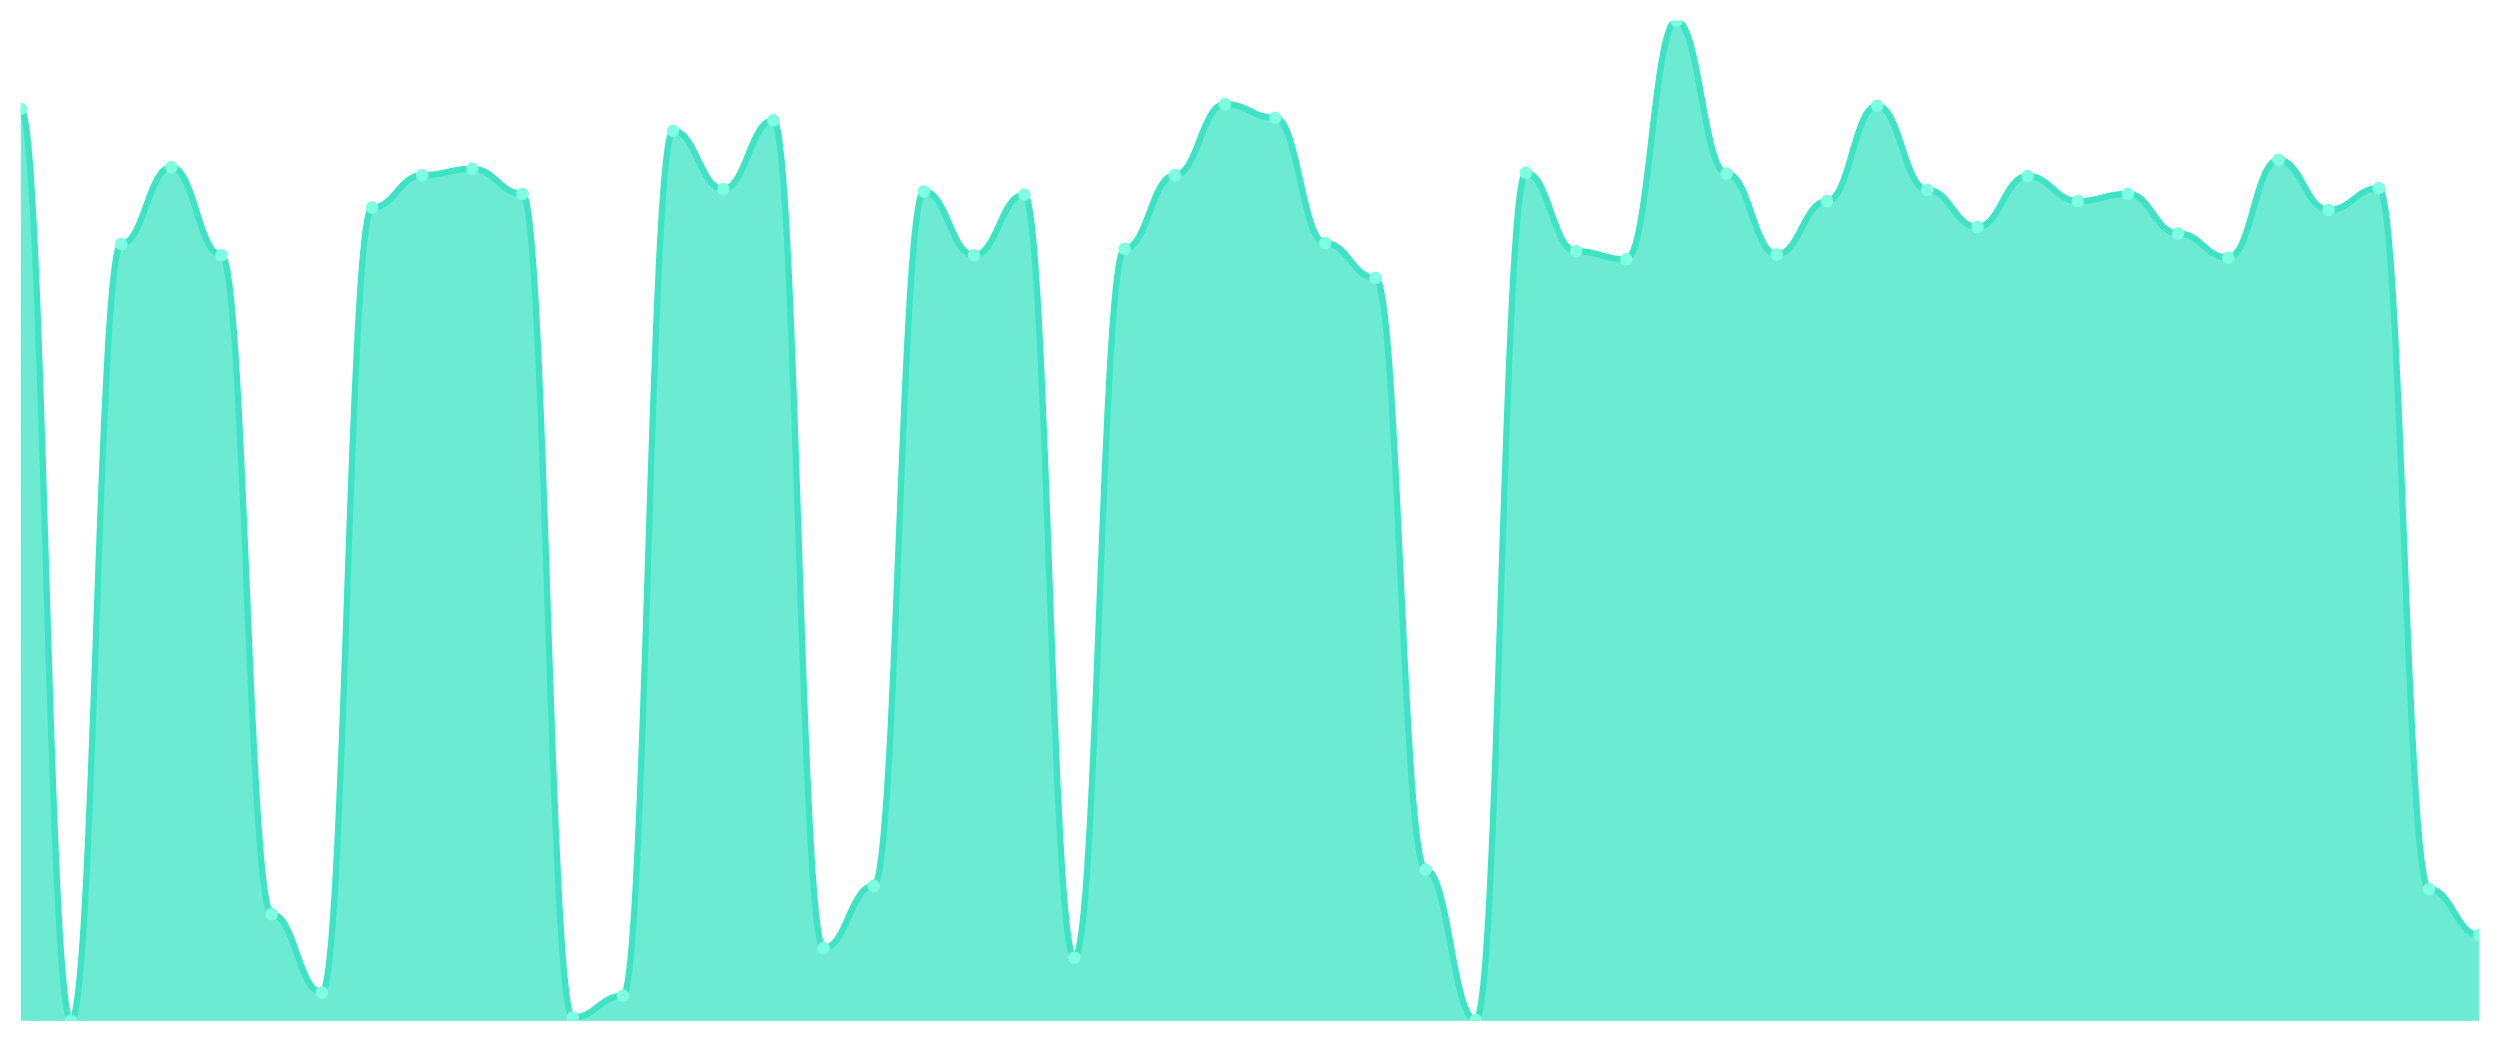
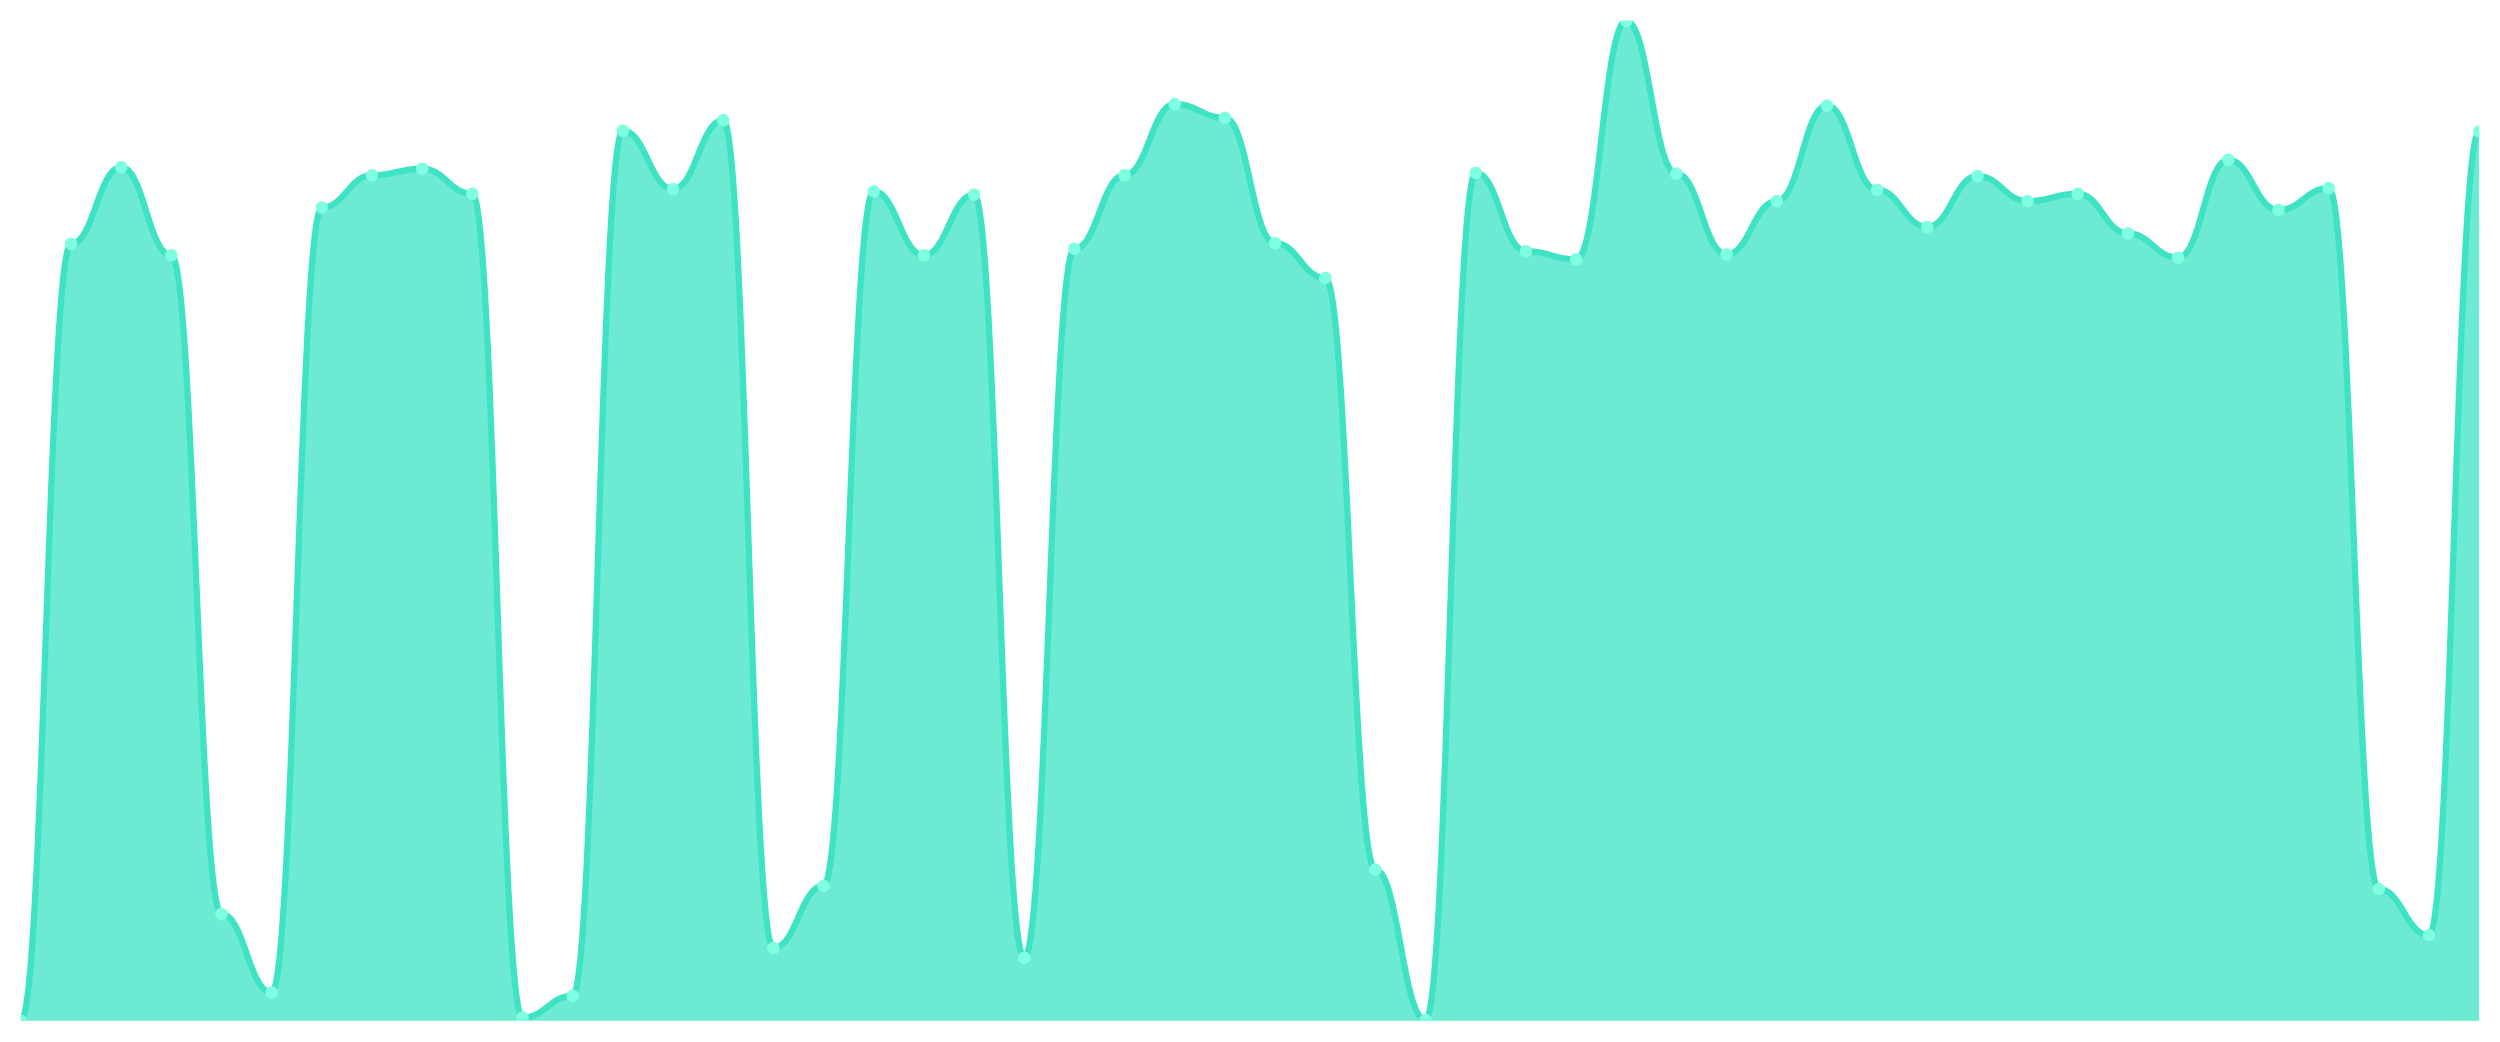
<svg xmlns="http://www.w3.org/2000/svg" viewBox="0 0 1200 500" width="1200" height="500">
  <defs>
    <clipPath id="c">
      <rect x="10" y="10" width="1180" height="480" />
    </clipPath>
  </defs>
  <rect width="1200" height="500" fill="none" />
  <g clip-path="url(#c)">
-     <path d="M 10,490 L 10,52.296 C 20.837,52.296 23.245,490 34.082,490 C 44.918,490 47.327,117.098 58.163,117.098 C 69,117.098 71.408,80.234 82.245,80.234 C 93.082,80.234 95.49,122.53 106.327,122.53 C 117.163,122.53 119.571,438.779 130.408,438.779 C 141.245,438.779 143.653,476.419 154.49,476.419 C 165.327,476.419 167.735,99.636 178.571,99.636 C 189.408,99.636 191.816,84.115 202.653,84.115 C 213.49,84.115 215.898,81.011 226.735,81.011 C 237.571,81.011 239.98,93.04 250.816,93.04 C 261.653,93.04 264.061,488.448 274.898,488.448 C 285.735,488.448 288.143,477.971 298.98,477.971 C 309.816,477.971 312.224,62.773 323.061,62.773 C 333.898,62.773 336.306,90.711 347.143,90.711 C 357.98,90.711 360.388,57.728 371.224,57.728 C 382.061,57.728 384.469,455.077 395.306,455.077 C 406.143,455.077 408.551,425.198 419.388,425.198 C 430.224,425.198 432.633,91.876 443.469,91.876 C 454.306,91.876 456.714,122.53 467.551,122.53 C 478.388,122.53 480.796,93.428 491.633,93.428 C 502.469,93.428 504.878,459.733 515.714,459.733 C 526.551,459.733 528.959,119.426 539.796,119.426 C 550.633,119.426 553.041,84.115 563.878,84.115 C 574.714,84.115 577.122,49.968 587.959,49.968 C 598.796,49.968 601.204,56.564 612.041,56.564 C 622.878,56.564 625.286,116.71 636.122,116.71 C 646.959,116.71 649.367,133.395 660.204,133.395 C 671.041,133.395 673.449,417.437 684.286,417.437 C 695.122,417.437 697.531,489.612 708.367,489.612 C 719.204,489.612 721.612,82.951 732.449,82.951 C 743.286,82.951 745.694,120.59 756.531,120.59 C 767.367,120.59 769.776,124.47 780.612,124.47 C 791.449,124.47 793.857,10 804.694,10 C 815.531,10 817.939,83.339 828.776,83.339 C 839.612,83.339 842.02,122.142 852.857,122.142 C 863.694,122.142 866.102,96.532 876.939,96.532 C 887.776,96.532 890.184,50.744 901.02,50.744 C 911.857,50.744 914.265,91.099 925.102,91.099 C 935.939,91.099 938.347,108.949 949.184,108.949 C 960.02,108.949 962.429,84.503 973.265,84.503 C 984.102,84.503 986.51,96.532 997.347,96.532 C 1008.184,96.532 1010.592,93.04 1021.429,93.04 C 1032.265,93.04 1034.673,112.053 1045.51,112.053 C 1056.347,112.053 1058.755,123.694 1069.592,123.694 C 1080.429,123.694 1082.837,76.742 1093.673,76.742 C 1104.51,76.742 1106.918,100.8 1117.755,100.8 C 1128.592,100.8 1131,90.323 1141.837,90.323 C 1152.673,90.323 1155.082,426.75 1165.918,426.75 C 1176.755,426.75 1179.163,448.868 1190,448.868 L 1190,490 Z" fill="rgba(61,227,195,0.75)" />
-     <path d="M 10,52.296 C 20.837,52.296 23.245,490 34.082,490 C 44.918,490 47.327,117.098 58.163,117.098 C 69,117.098 71.408,80.234 82.245,80.234 C 93.082,80.234 95.49,122.53 106.327,122.53 C 117.163,122.53 119.571,438.779 130.408,438.779 C 141.245,438.779 143.653,476.419 154.49,476.419 C 165.327,476.419 167.735,99.636 178.571,99.636 C 189.408,99.636 191.816,84.115 202.653,84.115 C 213.49,84.115 215.898,81.011 226.735,81.011 C 237.571,81.011 239.98,93.04 250.816,93.04 C 261.653,93.04 264.061,488.448 274.898,488.448 C 285.735,488.448 288.143,477.971 298.98,477.971 C 309.816,477.971 312.224,62.773 323.061,62.773 C 333.898,62.773 336.306,90.711 347.143,90.711 C 357.98,90.711 360.388,57.728 371.224,57.728 C 382.061,57.728 384.469,455.077 395.306,455.077 C 406.143,455.077 408.551,425.198 419.388,425.198 C 430.224,425.198 432.633,91.876 443.469,91.876 C 454.306,91.876 456.714,122.53 467.551,122.53 C 478.388,122.53 480.796,93.428 491.633,93.428 C 502.469,93.428 504.878,459.733 515.714,459.733 C 526.551,459.733 528.959,119.426 539.796,119.426 C 550.633,119.426 553.041,84.115 563.878,84.115 C 574.714,84.115 577.122,49.968 587.959,49.968 C 598.796,49.968 601.204,56.564 612.041,56.564 C 622.878,56.564 625.286,116.71 636.122,116.71 C 646.959,116.71 649.367,133.395 660.204,133.395 C 671.041,133.395 673.449,417.437 684.286,417.437 C 695.122,417.437 697.531,489.612 708.367,489.612 C 719.204,489.612 721.612,82.951 732.449,82.951 C 743.286,82.951 745.694,120.59 756.531,120.59 C 767.367,120.59 769.776,124.47 780.612,124.47 C 791.449,124.47 793.857,10 804.694,10 C 815.531,10 817.939,83.339 828.776,83.339 C 839.612,83.339 842.02,122.142 852.857,122.142 C 863.694,122.142 866.102,96.532 876.939,96.532 C 887.776,96.532 890.184,50.744 901.02,50.744 C 911.857,50.744 914.265,91.099 925.102,91.099 C 935.939,91.099 938.347,108.949 949.184,108.949 C 960.02,108.949 962.429,84.503 973.265,84.503 C 984.102,84.503 986.51,96.532 997.347,96.532 C 1008.184,96.532 1010.592,93.04 1021.429,93.04 C 1032.265,93.04 1034.673,112.053 1045.51,112.053 C 1056.347,112.053 1058.755,123.694 1069.592,123.694 C 1080.429,123.694 1082.837,76.742 1093.673,76.742 C 1104.51,76.742 1106.918,100.8 1117.755,100.8 C 1128.592,100.8 1131,90.323 1141.837,90.323 C 1152.673,90.323 1155.082,426.75 1165.918,426.75 C 1176.755,426.75 1179.163,448.868 1190,448.868" fill="none" stroke="#3de3c3" stroke-width="3" stroke-linecap="round" stroke-linejoin="round" />
-     <circle cx="10" cy="52.296" r="3" fill="#7fffe1" />
-     <circle cx="34.082" cy="490" r="3" fill="#7fffe1" />
-     <circle cx="58.163" cy="117.098" r="3" fill="#7fffe1" />
-     <circle cx="82.245" cy="80.234" r="3" fill="#7fffe1" />
-     <circle cx="106.327" cy="122.53" r="3" fill="#7fffe1" />
-     <circle cx="130.408" cy="438.779" r="3" fill="#7fffe1" />
-     <circle cx="154.49" cy="476.419" r="3" fill="#7fffe1" />
-     <circle cx="178.571" cy="99.636" r="3" fill="#7fffe1" />
-     <circle cx="202.653" cy="84.115" r="3" fill="#7fffe1" />
-     <circle cx="226.735" cy="81.011" r="3" fill="#7fffe1" />
-     <circle cx="250.816" cy="93.04" r="3" fill="#7fffe1" />
-     <circle cx="274.898" cy="488.448" r="3" fill="#7fffe1" />
-     <circle cx="298.98" cy="477.971" r="3" fill="#7fffe1" />
-     <circle cx="323.061" cy="62.773" r="3" fill="#7fffe1" />
-     <circle cx="347.143" cy="90.711" r="3" fill="#7fffe1" />
-     <circle cx="371.224" cy="57.728" r="3" fill="#7fffe1" />
-     <circle cx="395.306" cy="455.077" r="3" fill="#7fffe1" />
-     <circle cx="419.388" cy="425.198" r="3" fill="#7fffe1" />
-     <circle cx="443.469" cy="91.876" r="3" fill="#7fffe1" />
-     <circle cx="467.551" cy="122.53" r="3" fill="#7fffe1" />
-     <circle cx="491.633" cy="93.428" r="3" fill="#7fffe1" />
-     <circle cx="515.714" cy="459.733" r="3" fill="#7fffe1" />
-     <circle cx="539.796" cy="119.426" r="3" fill="#7fffe1" />
-     <circle cx="563.878" cy="84.115" r="3" fill="#7fffe1" />
-     <circle cx="587.959" cy="49.968" r="3" fill="#7fffe1" />
-     <circle cx="612.041" cy="56.564" r="3" fill="#7fffe1" />
-     <circle cx="636.122" cy="116.71" r="3" fill="#7fffe1" />
-     <circle cx="660.204" cy="133.395" r="3" fill="#7fffe1" />
-     <circle cx="684.286" cy="417.437" r="3" fill="#7fffe1" />
-     <circle cx="708.367" cy="489.612" r="3" fill="#7fffe1" />
-     <circle cx="732.449" cy="82.951" r="3" fill="#7fffe1" />
-     <circle cx="756.531" cy="120.59" r="3" fill="#7fffe1" />
-     <circle cx="780.612" cy="124.47" r="3" fill="#7fffe1" />
-     <circle cx="804.694" cy="10" r="3" fill="#7fffe1" />
-     <circle cx="828.776" cy="83.339" r="3" fill="#7fffe1" />
-     <circle cx="852.857" cy="122.142" r="3" fill="#7fffe1" />
-     <circle cx="876.939" cy="96.532" r="3" fill="#7fffe1" />
-     <circle cx="901.02" cy="50.744" r="3" fill="#7fffe1" />
-     <circle cx="925.102" cy="91.099" r="3" fill="#7fffe1" />
-     <circle cx="949.184" cy="108.949" r="3" fill="#7fffe1" />
-     <circle cx="973.265" cy="84.503" r="3" fill="#7fffe1" />
-     <circle cx="997.347" cy="96.532" r="3" fill="#7fffe1" />
-     <circle cx="1021.429" cy="93.04" r="3" fill="#7fffe1" />
-     <circle cx="1045.51" cy="112.053" r="3" fill="#7fffe1" />
-     <circle cx="1069.592" cy="123.694" r="3" fill="#7fffe1" />
-     <circle cx="1093.673" cy="76.742" r="3" fill="#7fffe1" />
-     <circle cx="1117.755" cy="100.8" r="3" fill="#7fffe1" />
-     <circle cx="1141.837" cy="90.323" r="3" fill="#7fffe1" />
-     <circle cx="1165.918" cy="426.75" r="3" fill="#7fffe1" />
-     <circle cx="1190" cy="448.868" r="3" fill="#7fffe1" />
+     <path d="M 10,490 L 10,490 C 20.837,490 23.245,117.098 34.082,117.098 C 44.918,117.098 47.327,80.234 58.163,80.234 C 69,80.234 71.408,122.53 82.245,122.53 C 93.082,122.53 95.49,438.779 106.327,438.779 C 117.163,438.779 119.571,476.419 130.408,476.419 C 141.245,476.419 143.653,99.636 154.49,99.636 C 165.327,99.636 167.735,84.115 178.571,84.115 C 189.408,84.115 191.816,81.011 202.653,81.011 C 213.49,81.011 215.898,93.04 226.735,93.04 C 237.571,93.04 239.98,488.448 250.816,488.448 C 261.653,488.448 264.061,477.971 274.898,477.971 C 285.735,477.971 288.143,62.773 298.98,62.773 C 309.816,62.773 312.224,90.711 323.061,90.711 C 333.898,90.711 336.306,57.728 347.143,57.728 C 357.98,57.728 360.388,455.077 371.224,455.077 C 382.061,455.077 384.469,425.198 395.306,425.198 C 406.143,425.198 408.551,91.876 419.388,91.876 C 430.224,91.876 432.633,122.53 443.469,122.53 C 454.306,122.53 456.714,93.428 467.551,93.428 C 478.388,93.428 480.796,459.733 491.633,459.733 C 502.469,459.733 504.878,119.426 515.714,119.426 C 526.551,119.426 528.959,84.115 539.796,84.115 C 550.633,84.115 553.041,49.968 563.878,49.968 C 574.714,49.968 577.122,56.564 587.959,56.564 C 598.796,56.564 601.204,116.71 612.041,116.71 C 622.878,116.71 625.286,133.395 636.122,133.395 C 646.959,133.395 649.367,417.437 660.204,417.437 C 671.041,417.437 673.449,489.612 684.286,489.612 C 695.122,489.612 697.531,82.951 708.367,82.951 C 719.204,82.951 721.612,120.59 732.449,120.59 C 743.286,120.59 745.694,124.47 756.531,124.47 C 767.367,124.47 769.776,10 780.612,10 C 791.449,10 793.857,83.339 804.694,83.339 C 815.531,83.339 817.939,122.142 828.776,122.142 C 839.612,122.142 842.02,96.532 852.857,96.532 C 863.694,96.532 866.102,50.744 876.939,50.744 C 887.776,50.744 890.184,91.099 901.02,91.099 C 911.857,91.099 914.265,108.949 925.102,108.949 C 935.939,108.949 938.347,84.503 949.184,84.503 C 960.02,84.503 962.429,96.532 973.265,96.532 C 984.102,96.532 986.51,93.04 997.347,93.04 C 1008.184,93.04 1010.592,112.053 1021.429,112.053 C 1032.265,112.053 1034.673,123.694 1045.51,123.694 C 1056.347,123.694 1058.755,76.742 1069.592,76.742 C 1080.429,76.742 1082.837,100.8 1093.673,100.8 C 1104.51,100.8 1106.918,90.323 1117.755,90.323 C 1128.592,90.323 1131,426.75 1141.837,426.75 C 1152.673,426.75 1155.082,448.868 1165.918,448.868 C 1176.755,448.868 1179.163,63.161 1190,63.161 L 1190,490 Z" fill="rgba(61,227,195,0.75)" />
+     <path d="M 10,490 C 20.837,490 23.245,117.098 34.082,117.098 C 44.918,117.098 47.327,80.234 58.163,80.234 C 69,80.234 71.408,122.53 82.245,122.53 C 93.082,122.53 95.49,438.779 106.327,438.779 C 117.163,438.779 119.571,476.419 130.408,476.419 C 141.245,476.419 143.653,99.636 154.49,99.636 C 165.327,99.636 167.735,84.115 178.571,84.115 C 189.408,84.115 191.816,81.011 202.653,81.011 C 213.49,81.011 215.898,93.04 226.735,93.04 C 237.571,93.04 239.98,488.448 250.816,488.448 C 261.653,488.448 264.061,477.971 274.898,477.971 C 285.735,477.971 288.143,62.773 298.98,62.773 C 309.816,62.773 312.224,90.711 323.061,90.711 C 333.898,90.711 336.306,57.728 347.143,57.728 C 357.98,57.728 360.388,455.077 371.224,455.077 C 382.061,455.077 384.469,425.198 395.306,425.198 C 406.143,425.198 408.551,91.876 419.388,91.876 C 430.224,91.876 432.633,122.53 443.469,122.53 C 454.306,122.53 456.714,93.428 467.551,93.428 C 478.388,93.428 480.796,459.733 491.633,459.733 C 502.469,459.733 504.878,119.426 515.714,119.426 C 526.551,119.426 528.959,84.115 539.796,84.115 C 550.633,84.115 553.041,49.968 563.878,49.968 C 574.714,49.968 577.122,56.564 587.959,56.564 C 598.796,56.564 601.204,116.71 612.041,116.71 C 622.878,116.71 625.286,133.395 636.122,133.395 C 646.959,133.395 649.367,417.437 660.204,417.437 C 671.041,417.437 673.449,489.612 684.286,489.612 C 695.122,489.612 697.531,82.951 708.367,82.951 C 719.204,82.951 721.612,120.59 732.449,120.59 C 743.286,120.59 745.694,124.47 756.531,124.47 C 767.367,124.47 769.776,10 780.612,10 C 791.449,10 793.857,83.339 804.694,83.339 C 815.531,83.339 817.939,122.142 828.776,122.142 C 839.612,122.142 842.02,96.532 852.857,96.532 C 863.694,96.532 866.102,50.744 876.939,50.744 C 887.776,50.744 890.184,91.099 901.02,91.099 C 911.857,91.099 914.265,108.949 925.102,108.949 C 935.939,108.949 938.347,84.503 949.184,84.503 C 960.02,84.503 962.429,96.532 973.265,96.532 C 984.102,96.532 986.51,93.04 997.347,93.04 C 1008.184,93.04 1010.592,112.053 1021.429,112.053 C 1032.265,112.053 1034.673,123.694 1045.51,123.694 C 1056.347,123.694 1058.755,76.742 1069.592,76.742 C 1080.429,76.742 1082.837,100.8 1093.673,100.8 C 1104.51,100.8 1106.918,90.323 1117.755,90.323 C 1128.592,90.323 1131,426.75 1141.837,426.75 C 1152.673,426.75 1155.082,448.868 1165.918,448.868 C 1176.755,448.868 1179.163,63.161 1190,63.161" fill="none" stroke="#3de3c3" stroke-width="3" stroke-linecap="round" stroke-linejoin="round" />
+     <circle cx="10" cy="490" r="3" fill="#7fffe1" />
+     <circle cx="34.082" cy="117.098" r="3" fill="#7fffe1" />
+     <circle cx="58.163" cy="80.234" r="3" fill="#7fffe1" />
+     <circle cx="82.245" cy="122.53" r="3" fill="#7fffe1" />
+     <circle cx="106.327" cy="438.779" r="3" fill="#7fffe1" />
+     <circle cx="130.408" cy="476.419" r="3" fill="#7fffe1" />
+     <circle cx="154.49" cy="99.636" r="3" fill="#7fffe1" />
+     <circle cx="178.571" cy="84.115" r="3" fill="#7fffe1" />
+     <circle cx="202.653" cy="81.011" r="3" fill="#7fffe1" />
+     <circle cx="226.735" cy="93.04" r="3" fill="#7fffe1" />
+     <circle cx="250.816" cy="488.448" r="3" fill="#7fffe1" />
+     <circle cx="274.898" cy="477.971" r="3" fill="#7fffe1" />
+     <circle cx="298.98" cy="62.773" r="3" fill="#7fffe1" />
+     <circle cx="323.061" cy="90.711" r="3" fill="#7fffe1" />
+     <circle cx="347.143" cy="57.728" r="3" fill="#7fffe1" />
+     <circle cx="371.224" cy="455.077" r="3" fill="#7fffe1" />
+     <circle cx="395.306" cy="425.198" r="3" fill="#7fffe1" />
+     <circle cx="419.388" cy="91.876" r="3" fill="#7fffe1" />
+     <circle cx="443.469" cy="122.53" r="3" fill="#7fffe1" />
+     <circle cx="467.551" cy="93.428" r="3" fill="#7fffe1" />
+     <circle cx="491.633" cy="459.733" r="3" fill="#7fffe1" />
+     <circle cx="515.714" cy="119.426" r="3" fill="#7fffe1" />
+     <circle cx="539.796" cy="84.115" r="3" fill="#7fffe1" />
+     <circle cx="563.878" cy="49.968" r="3" fill="#7fffe1" />
+     <circle cx="587.959" cy="56.564" r="3" fill="#7fffe1" />
+     <circle cx="612.041" cy="116.71" r="3" fill="#7fffe1" />
+     <circle cx="636.122" cy="133.395" r="3" fill="#7fffe1" />
+     <circle cx="660.204" cy="417.437" r="3" fill="#7fffe1" />
+     <circle cx="684.286" cy="489.612" r="3" fill="#7fffe1" />
+     <circle cx="708.367" cy="82.951" r="3" fill="#7fffe1" />
+     <circle cx="732.449" cy="120.59" r="3" fill="#7fffe1" />
+     <circle cx="756.531" cy="124.47" r="3" fill="#7fffe1" />
+     <circle cx="780.612" cy="10" r="3" fill="#7fffe1" />
+     <circle cx="804.694" cy="83.339" r="3" fill="#7fffe1" />
+     <circle cx="828.776" cy="122.142" r="3" fill="#7fffe1" />
+     <circle cx="852.857" cy="96.532" r="3" fill="#7fffe1" />
+     <circle cx="876.939" cy="50.744" r="3" fill="#7fffe1" />
+     <circle cx="901.02" cy="91.099" r="3" fill="#7fffe1" />
+     <circle cx="925.102" cy="108.949" r="3" fill="#7fffe1" />
+     <circle cx="949.184" cy="84.503" r="3" fill="#7fffe1" />
+     <circle cx="973.265" cy="96.532" r="3" fill="#7fffe1" />
+     <circle cx="997.347" cy="93.04" r="3" fill="#7fffe1" />
+     <circle cx="1021.429" cy="112.053" r="3" fill="#7fffe1" />
+     <circle cx="1045.51" cy="123.694" r="3" fill="#7fffe1" />
+     <circle cx="1069.592" cy="76.742" r="3" fill="#7fffe1" />
+     <circle cx="1093.673" cy="100.8" r="3" fill="#7fffe1" />
+     <circle cx="1117.755" cy="90.323" r="3" fill="#7fffe1" />
+     <circle cx="1141.837" cy="426.75" r="3" fill="#7fffe1" />
+     <circle cx="1165.918" cy="448.868" r="3" fill="#7fffe1" />
+     <circle cx="1190" cy="63.161" r="3" fill="#7fffe1" />
  </g>
</svg>
